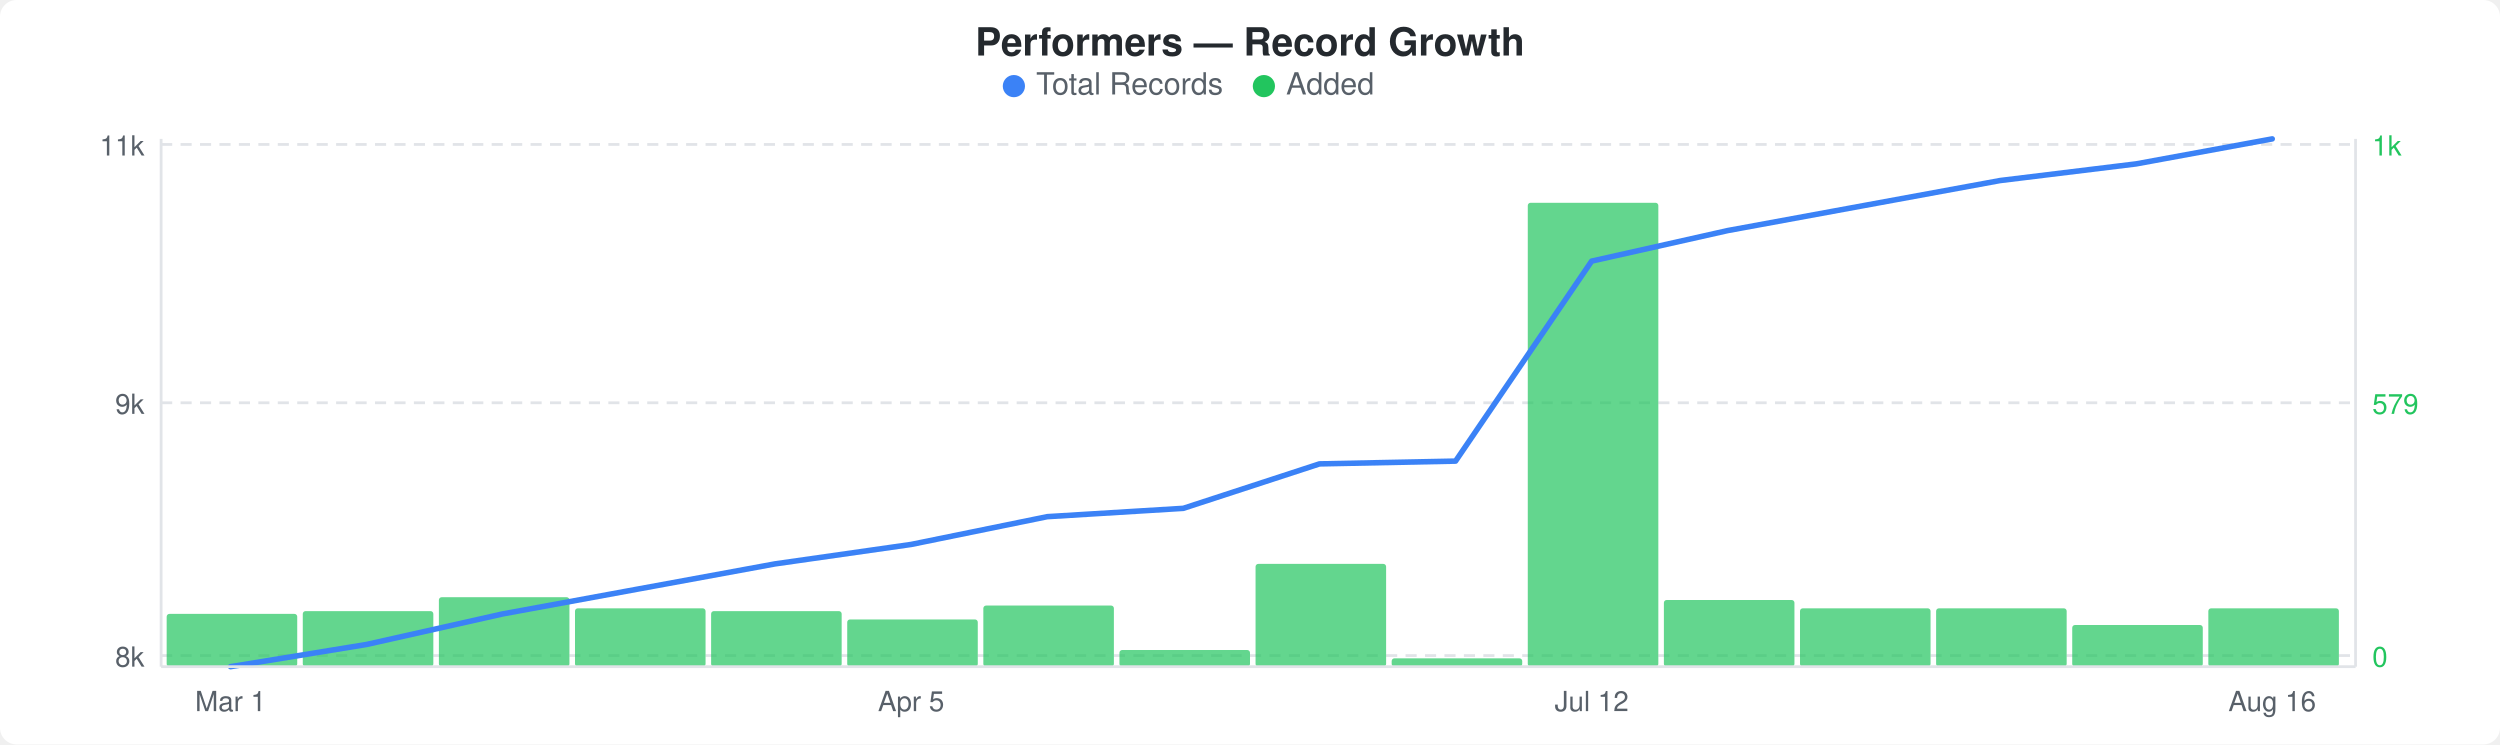
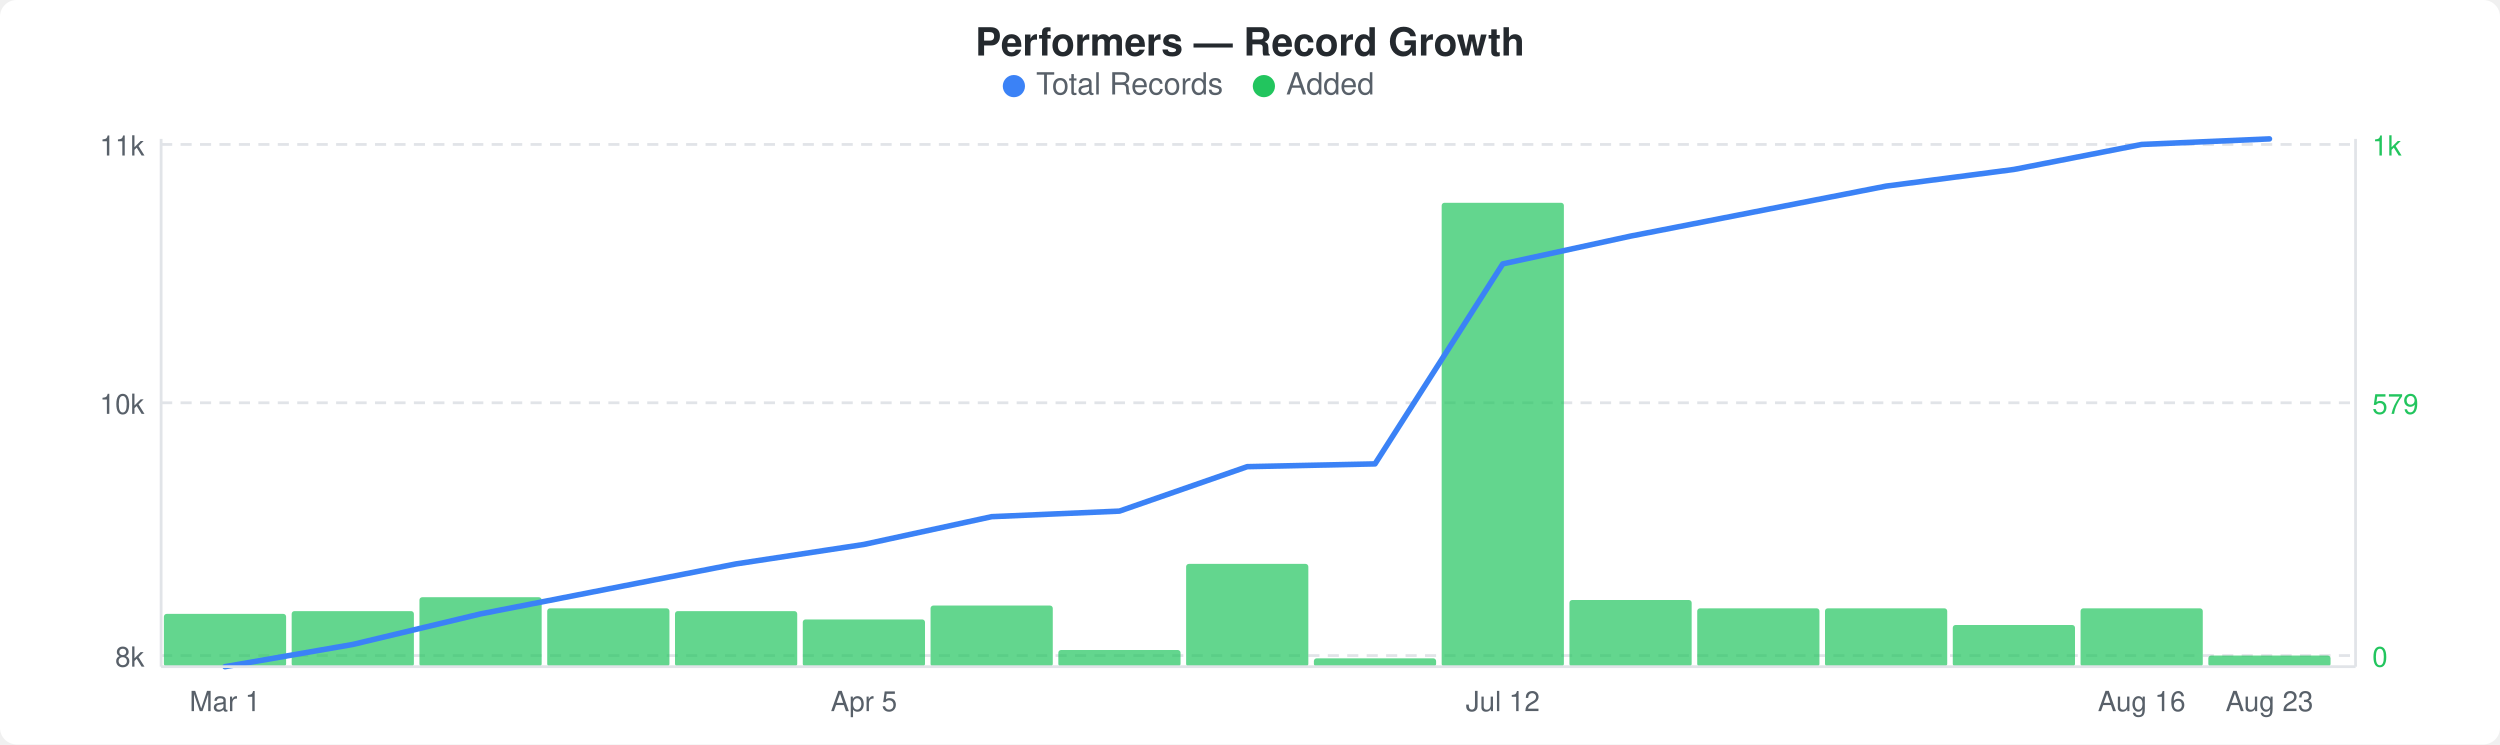
<svg xmlns="http://www.w3.org/2000/svg" width="900" height="268" viewBox="0 0 900 268">
  <rect width="900" height="268" fill="#ffffff" rx="6" ry="6" />
  <text x="450" y="20" text-anchor="middle" font-family="-apple-system, BlinkMacSystemFont, &quot;Segoe UI&quot;, Helvetica, Arial, sans-serif" font-size="14" font-weight="600" fill="#24292e">Performers — Record Growth</text>
  <circle cx="365" cy="31" r="4" fill="#3b82f6" />
  <text x="373" y="34" font-family="-apple-system, BlinkMacSystemFont, &quot;Segoe UI&quot;, Helvetica, Arial, sans-serif" font-size="11" fill="#586069">Total Records</text>
  <circle cx="455" cy="31" r="4" fill="#22c55e" />
  <text x="463" y="34" font-family="-apple-system, BlinkMacSystemFont, &quot;Segoe UI&quot;, Helvetica, Arial, sans-serif" font-size="11" fill="#586069">Added</text>
  <line x1="58" y1="52" x2="848" y2="52" stroke="#e1e4e8" stroke-width="1" stroke-dasharray="4,3" />
  <line x1="58" y1="145" x2="848" y2="145" stroke="#e1e4e8" stroke-width="1" stroke-dasharray="4,3" />
  <line x1="58" y1="236" x2="848" y2="236" stroke="#e1e4e8" stroke-width="1" stroke-dasharray="4,3" />
-   <rect x="60" y="221" width="47" height="19" rx="1" fill="#22c55eb3" />
-   <rect x="109" y="220" width="47" height="20" rx="1" fill="#22c55eb3" />
-   <rect x="158" y="215" width="47" height="25" rx="1" fill="#22c55eb3" />
-   <rect x="207" y="219" width="47" height="21" rx="1" fill="#22c55eb3" />
-   <rect x="256" y="220" width="47" height="20" rx="1" fill="#22c55eb3" />
-   <rect x="305" y="223" width="47" height="17" rx="1" fill="#22c55eb3" />
-   <rect x="354" y="218" width="47" height="22" rx="1" fill="#22c55eb3" />
-   <rect x="403" y="234" width="47" height="6" rx="1" fill="#22c55eb3" />
-   <rect x="452" y="203" width="47" height="37" rx="1" fill="#22c55eb3" />
-   <rect x="501" y="237" width="47" height="3" rx="1" fill="#22c55eb3" />
-   <rect x="550" y="73" width="47" height="167" rx="1" fill="#22c55eb3" />
-   <rect x="599" y="216" width="47" height="24" rx="1" fill="#22c55eb3" />
-   <rect x="648" y="219" width="47" height="21" rx="1" fill="#22c55eb3" />
-   <rect x="697" y="219" width="47" height="21" rx="1" fill="#22c55eb3" />
-   <rect x="746" y="225" width="47" height="15" rx="1" fill="#22c55eb3" />
-   <rect x="795" y="219" width="47" height="21" rx="1" fill="#22c55eb3" />
-   <polyline points="83,240 132,232 181,221 230,212 279,203 328,196 377,186 426,183 475,167 524,166 573,94 622,83 671,74 720,65 769,59 818,50" fill="none" stroke="#3b82f6" stroke-width="2" stroke-linejoin="round" stroke-linecap="round" />
+   <rect x="59" y="221" width="44" height="19" rx="1" fill="#22c55eb3" />
+   <rect x="105" y="220" width="44" height="20" rx="1" fill="#22c55eb3" />
+   <rect x="151" y="215" width="44" height="25" rx="1" fill="#22c55eb3" />
+   <rect x="197" y="219" width="44" height="21" rx="1" fill="#22c55eb3" />
+   <rect x="243" y="220" width="44" height="20" rx="1" fill="#22c55eb3" />
+   <rect x="289" y="223" width="44" height="17" rx="1" fill="#22c55eb3" />
+   <rect x="335" y="218" width="44" height="22" rx="1" fill="#22c55eb3" />
+   <rect x="381" y="234" width="44" height="6" rx="1" fill="#22c55eb3" />
+   <rect x="427" y="203" width="44" height="37" rx="1" fill="#22c55eb3" />
+   <rect x="473" y="237" width="44" height="3" rx="1" fill="#22c55eb3" />
+   <rect x="519" y="73" width="44" height="167" rx="1" fill="#22c55eb3" />
+   <rect x="565" y="216" width="44" height="24" rx="1" fill="#22c55eb3" />
+   <rect x="611" y="219" width="44" height="21" rx="1" fill="#22c55eb3" />
+   <rect x="657" y="219" width="44" height="21" rx="1" fill="#22c55eb3" />
+   <rect x="703" y="225" width="44" height="15" rx="1" fill="#22c55eb3" />
+   <rect x="749" y="219" width="44" height="21" rx="1" fill="#22c55eb3" />
+   <rect x="795" y="236" width="44" height="4" rx="1" fill="#22c55eb3" />
+   <polyline points="81,240 127,232 173,221 219,212 265,203 311,196 357,186 403,184 449,168 495,167 541,95 587,85 633,76 679,67 725,61 771,52 817,50" fill="none" stroke="#3b82f6" stroke-width="2" stroke-linejoin="round" stroke-linecap="round" />
  <text x="52" y="56" text-anchor="end" font-family="-apple-system, BlinkMacSystemFont, &quot;Segoe UI&quot;, Helvetica, Arial, sans-serif" font-size="10" fill="#586069">11k</text>
-   <text x="52" y="149" text-anchor="end" font-family="-apple-system, BlinkMacSystemFont, &quot;Segoe UI&quot;, Helvetica, Arial, sans-serif" font-size="10" fill="#586069">9k</text>
+   <text x="52" y="149" text-anchor="end" font-family="-apple-system, BlinkMacSystemFont, &quot;Segoe UI&quot;, Helvetica, Arial, sans-serif" font-size="10" fill="#586069">10k</text>
  <text x="52" y="240" text-anchor="end" font-family="-apple-system, BlinkMacSystemFont, &quot;Segoe UI&quot;, Helvetica, Arial, sans-serif" font-size="10" fill="#586069">8k</text>
  <text x="854" y="56" text-anchor="start" font-family="-apple-system, BlinkMacSystemFont, &quot;Segoe UI&quot;, Helvetica, Arial, sans-serif" font-size="10" fill="#22c55e">1k</text>
  <text x="854" y="149" text-anchor="start" font-family="-apple-system, BlinkMacSystemFont, &quot;Segoe UI&quot;, Helvetica, Arial, sans-serif" font-size="10" fill="#22c55e">579</text>
  <text x="854" y="240" text-anchor="start" font-family="-apple-system, BlinkMacSystemFont, &quot;Segoe UI&quot;, Helvetica, Arial, sans-serif" font-size="10" fill="#22c55e">0</text>
  <line x1="58" y1="50" x2="58" y2="240" stroke="#e1e4e8" stroke-width="1" />
  <line x1="58" y1="240" x2="848" y2="240" stroke="#e1e4e8" stroke-width="1" />
  <line x1="848" y1="50" x2="848" y2="240" stroke="#e1e4e8" stroke-width="1" />
-   <text x="83" y="256" text-anchor="middle" font-family="-apple-system, BlinkMacSystemFont, &quot;Segoe UI&quot;, Helvetica, Arial, sans-serif" font-size="10" fill="#586069">Mar 1</text>
-   <text x="328" y="256" text-anchor="middle" font-family="-apple-system, BlinkMacSystemFont, &quot;Segoe UI&quot;, Helvetica, Arial, sans-serif" font-size="10" fill="#586069">Apr 5</text>
-   <text x="573" y="256" text-anchor="middle" font-family="-apple-system, BlinkMacSystemFont, &quot;Segoe UI&quot;, Helvetica, Arial, sans-serif" font-size="10" fill="#586069">Jul 12</text>
-   <text x="818" y="256" text-anchor="middle" font-family="-apple-system, BlinkMacSystemFont, &quot;Segoe UI&quot;, Helvetica, Arial, sans-serif" font-size="10" fill="#586069">Aug 16</text>
+   <text x="81" y="256" text-anchor="middle" font-family="-apple-system, BlinkMacSystemFont, &quot;Segoe UI&quot;, Helvetica, Arial, sans-serif" font-size="10" fill="#586069">Mar 1</text>
+   <text x="311" y="256" text-anchor="middle" font-family="-apple-system, BlinkMacSystemFont, &quot;Segoe UI&quot;, Helvetica, Arial, sans-serif" font-size="10" fill="#586069">Apr 5</text>
+   <text x="541" y="256" text-anchor="middle" font-family="-apple-system, BlinkMacSystemFont, &quot;Segoe UI&quot;, Helvetica, Arial, sans-serif" font-size="10" fill="#586069">Jul 12</text>
+   <text x="771" y="256" text-anchor="middle" font-family="-apple-system, BlinkMacSystemFont, &quot;Segoe UI&quot;, Helvetica, Arial, sans-serif" font-size="10" fill="#586069">Aug 16</text>
+   <text x="817" y="256" text-anchor="middle" font-family="-apple-system, BlinkMacSystemFont, &quot;Segoe UI&quot;, Helvetica, Arial, sans-serif" font-size="10" fill="#586069">Aug 23</text>
</svg>
